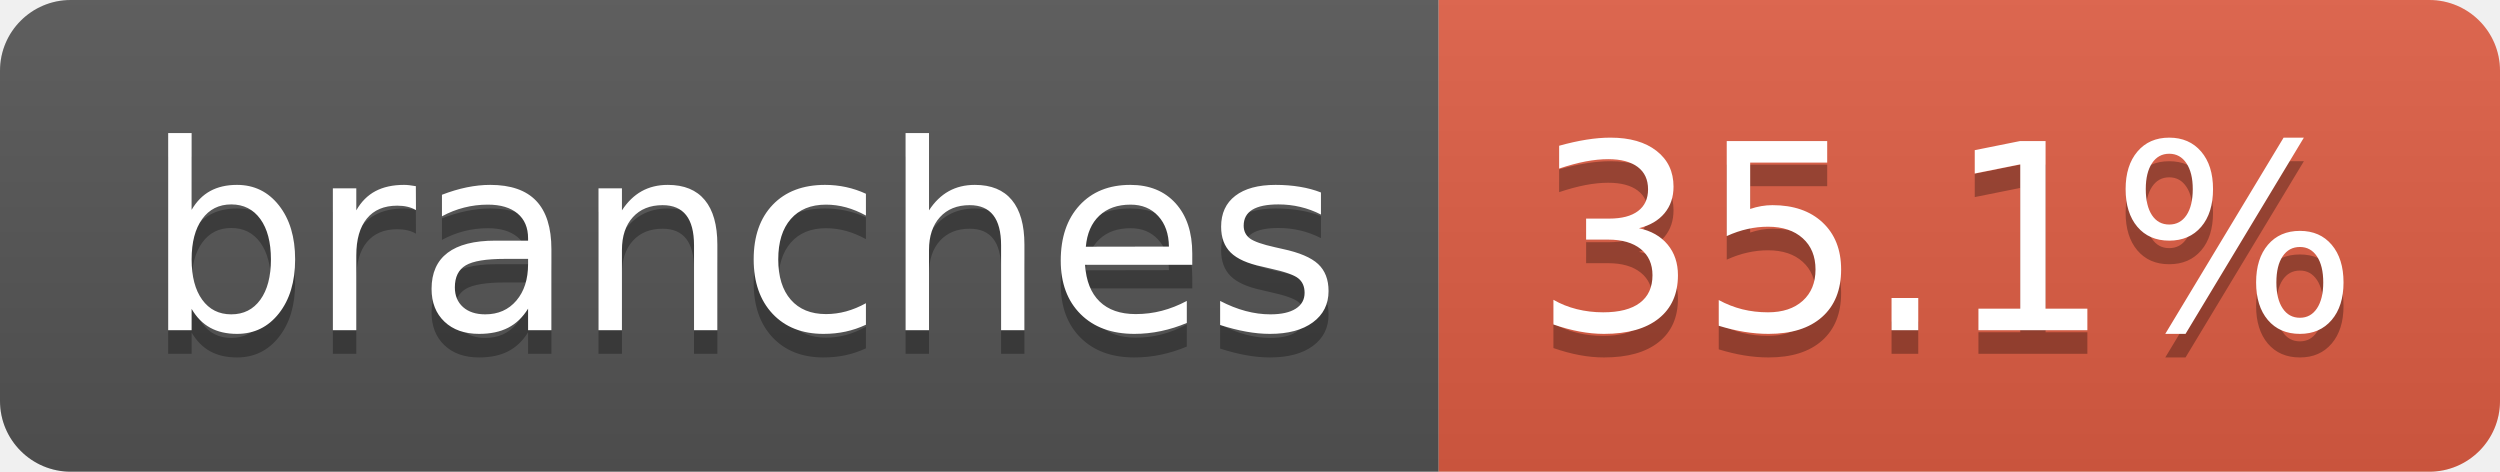
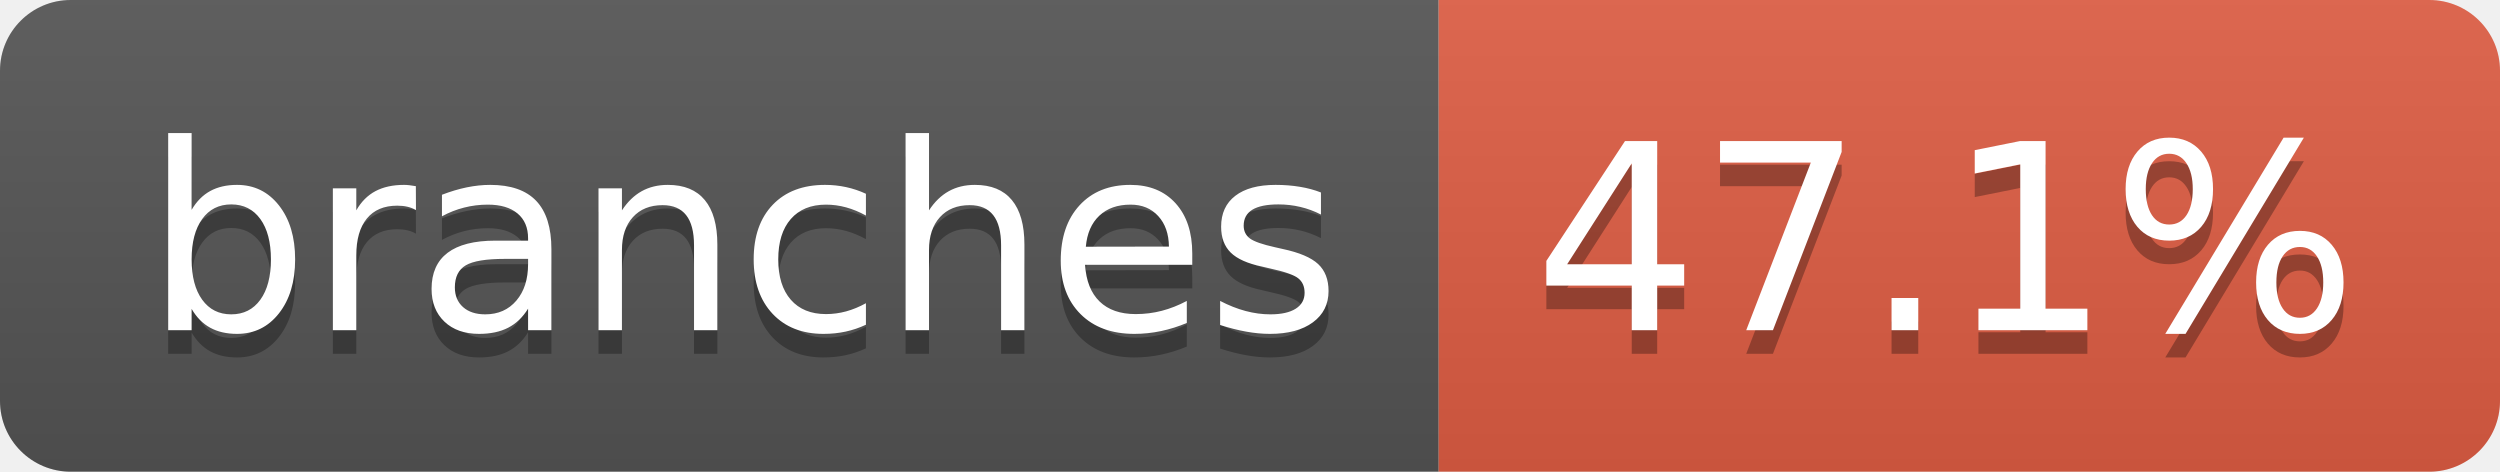
- <svg xmlns="http://www.w3.org/2000/svg" width="106" height="20" role="img" aria-label="branches: 35.1%">
+ <svg xmlns="http://www.w3.org/2000/svg" width="106" height="20" role="img" aria-label="branches: 47.1%">
  <linearGradient id="s" x2="0" y2="100%">
    <stop offset="0" stop-color="#bbb" stop-opacity=".1" />
    <stop offset="1" stop-opacity=".1" />
  </linearGradient>
  <clipPath id="r">
    <rect width="106" height="20" rx="3" fill="#fff" />
  </clipPath>
  <g clip-path="url(#r)">
    <rect width="61" height="20" fill="#555" />
    <rect x="61" width="45" height="20" fill="#e05d44" />
    <rect width="106" height="20" fill="url(#s)" />
  </g>
  <g fill="#fff" text-anchor="middle" font-family="Verdana,Geneva,DejaVu Sans,sans-serif" text-rendering="geometricPrecision" font-size="110">
    <text aria-hidden="true" x="315" y="150" fill="#010101" fill-opacity=".3" transform="scale(.1)" textLength="507">branches</text>
    <text x="315" y="140" transform="scale(.1)" fill="#fff" textLength="507">branches</text>
-     <text aria-hidden="true" x="825" y="150" fill="#010101" fill-opacity=".3" transform="scale(.1)" textLength="350">35.1%</text>
-     <text x="825" y="140" transform="scale(.1)" fill="#fff" textLength="350">35.1%</text>
+     <text aria-hidden="true" x="825" y="150" fill="#010101" fill-opacity=".3" transform="scale(.1)" textLength="350">47.1%</text>
+     <text x="825" y="140" transform="scale(.1)" fill="#fff" textLength="350">47.1%</text>
  </g>
</svg>
